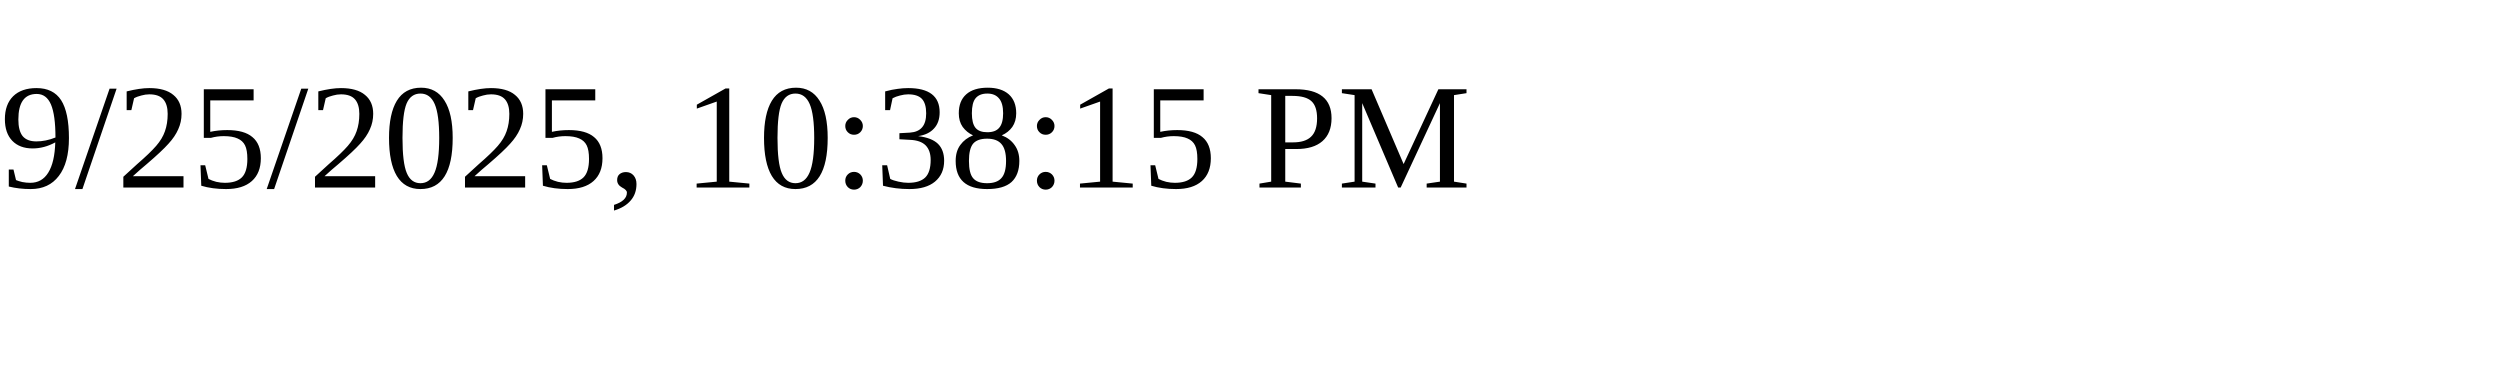
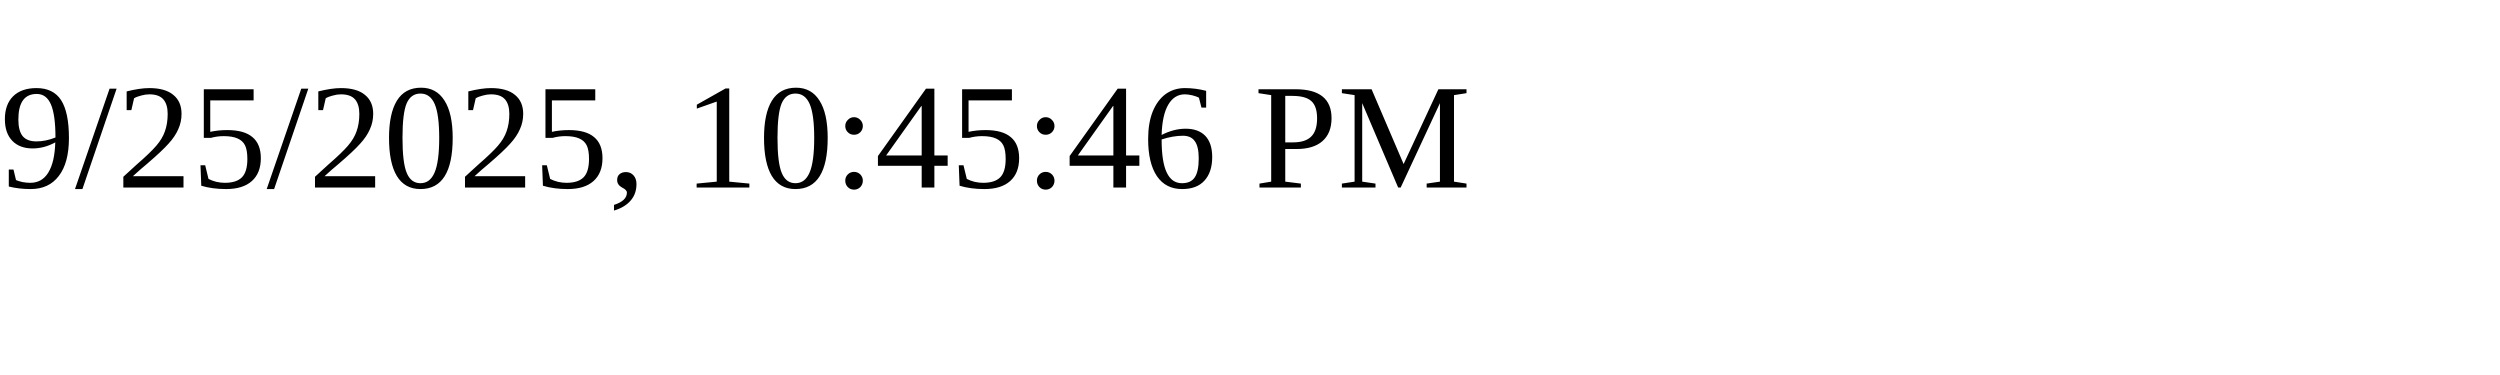
<svg xmlns="http://www.w3.org/2000/svg" height="30" width="200">
-   <text x="0" y="15">9/25/2025, 10:38:15 PM</text>
+   <text x="0" y="15">9/25/2025, 10:45:46 PM</text>
</svg>
